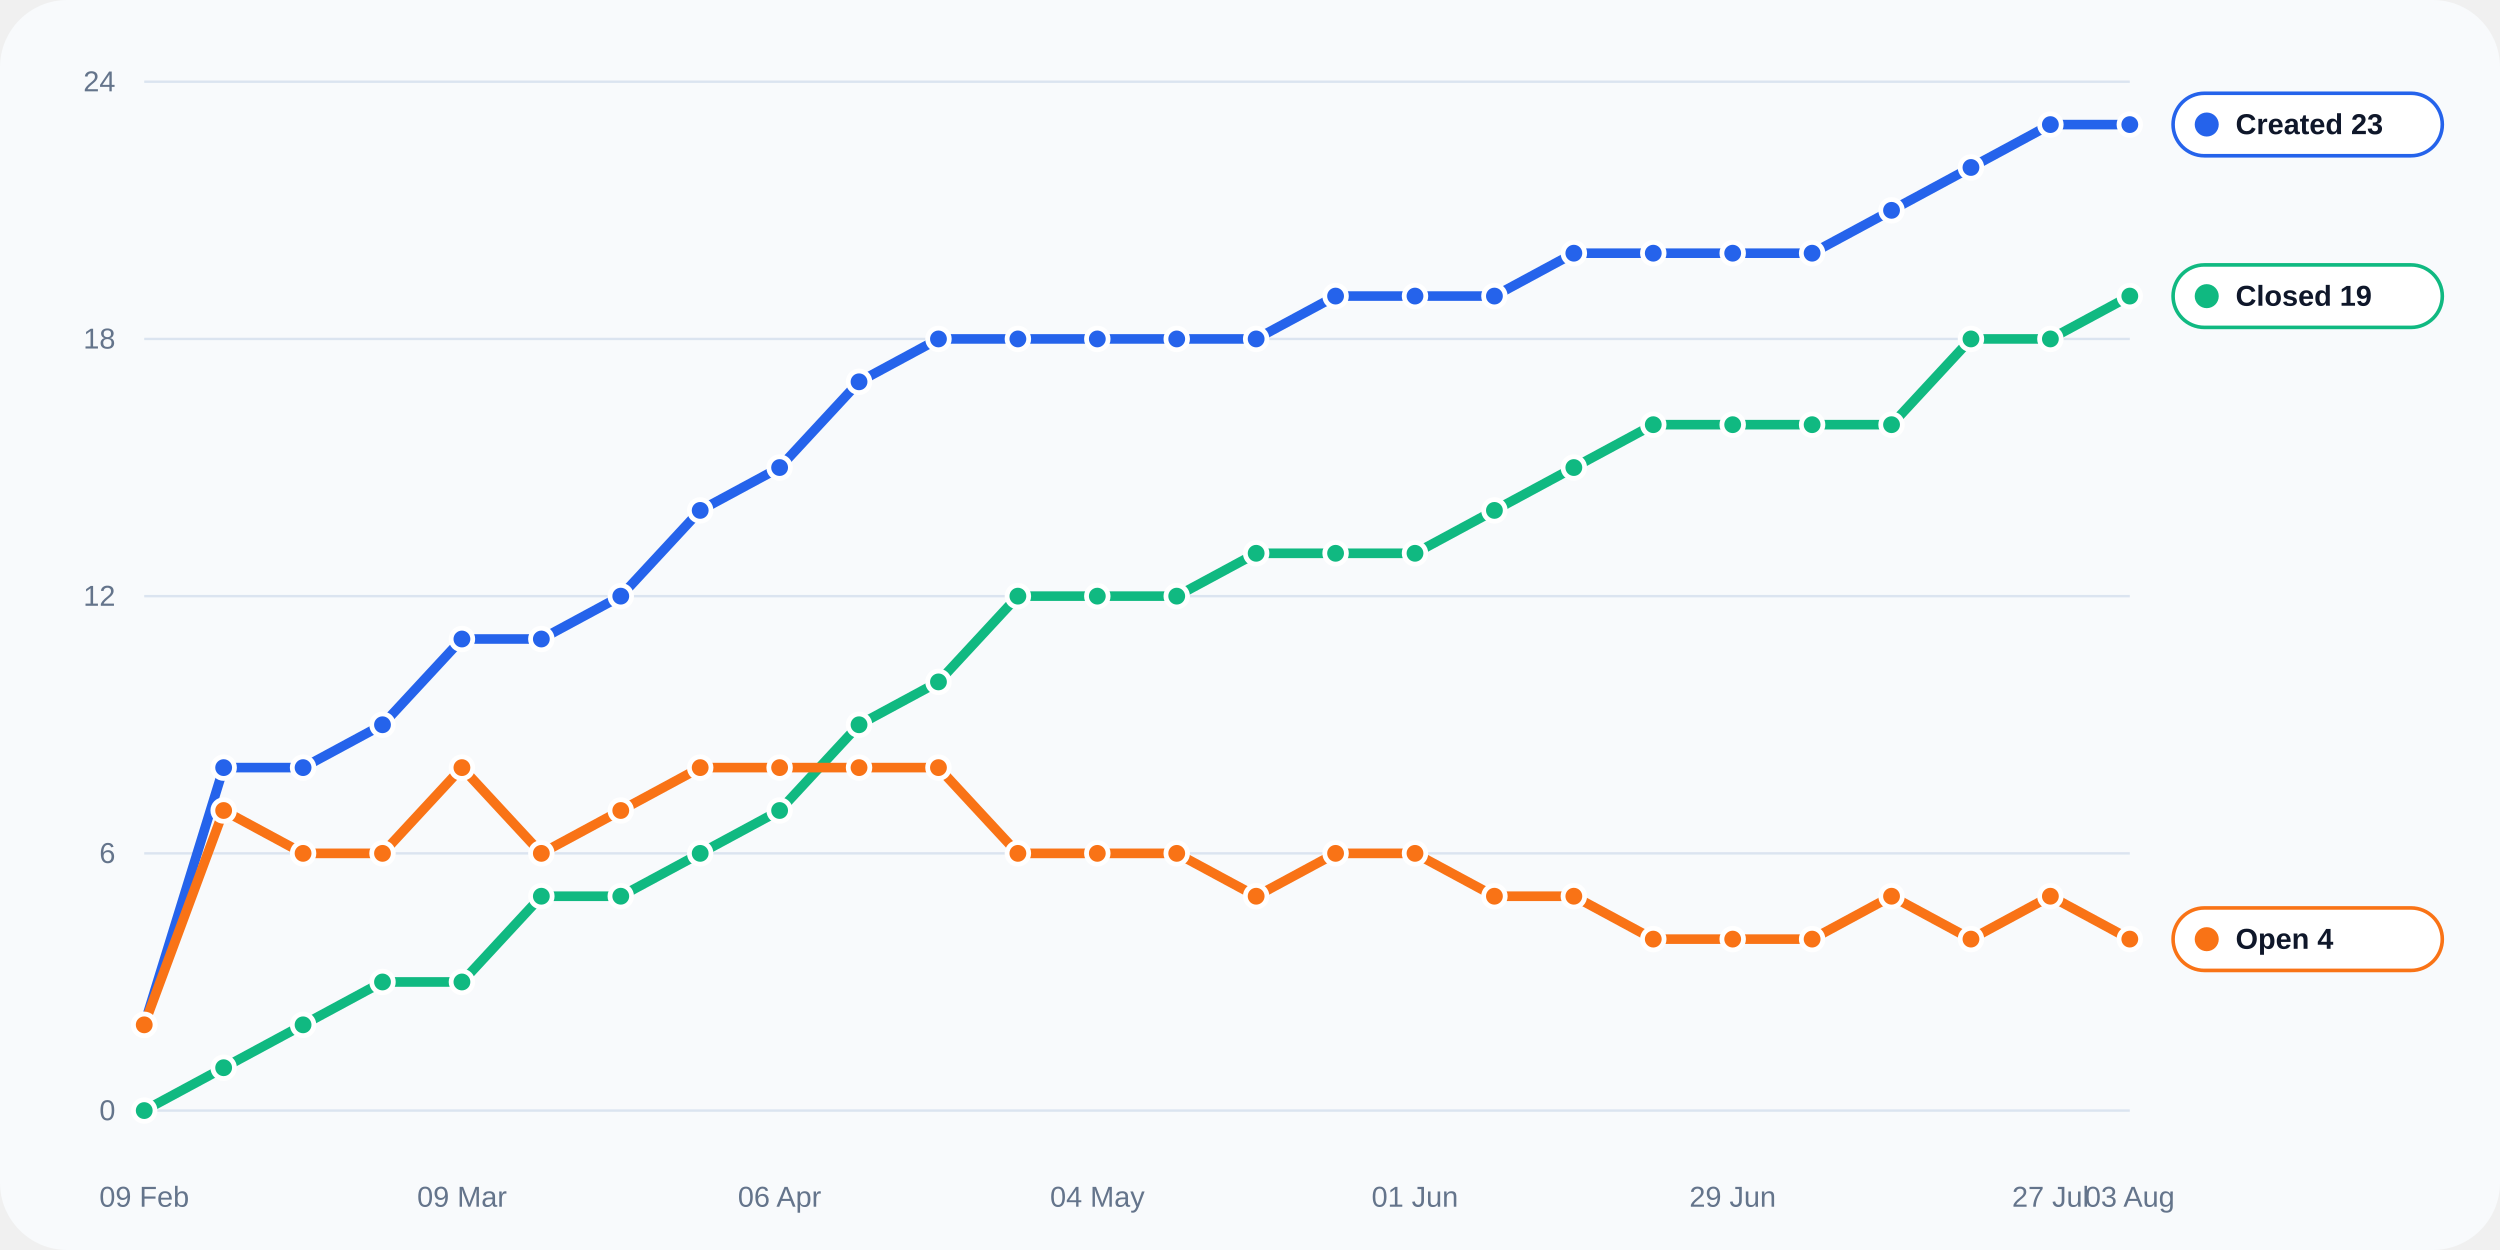
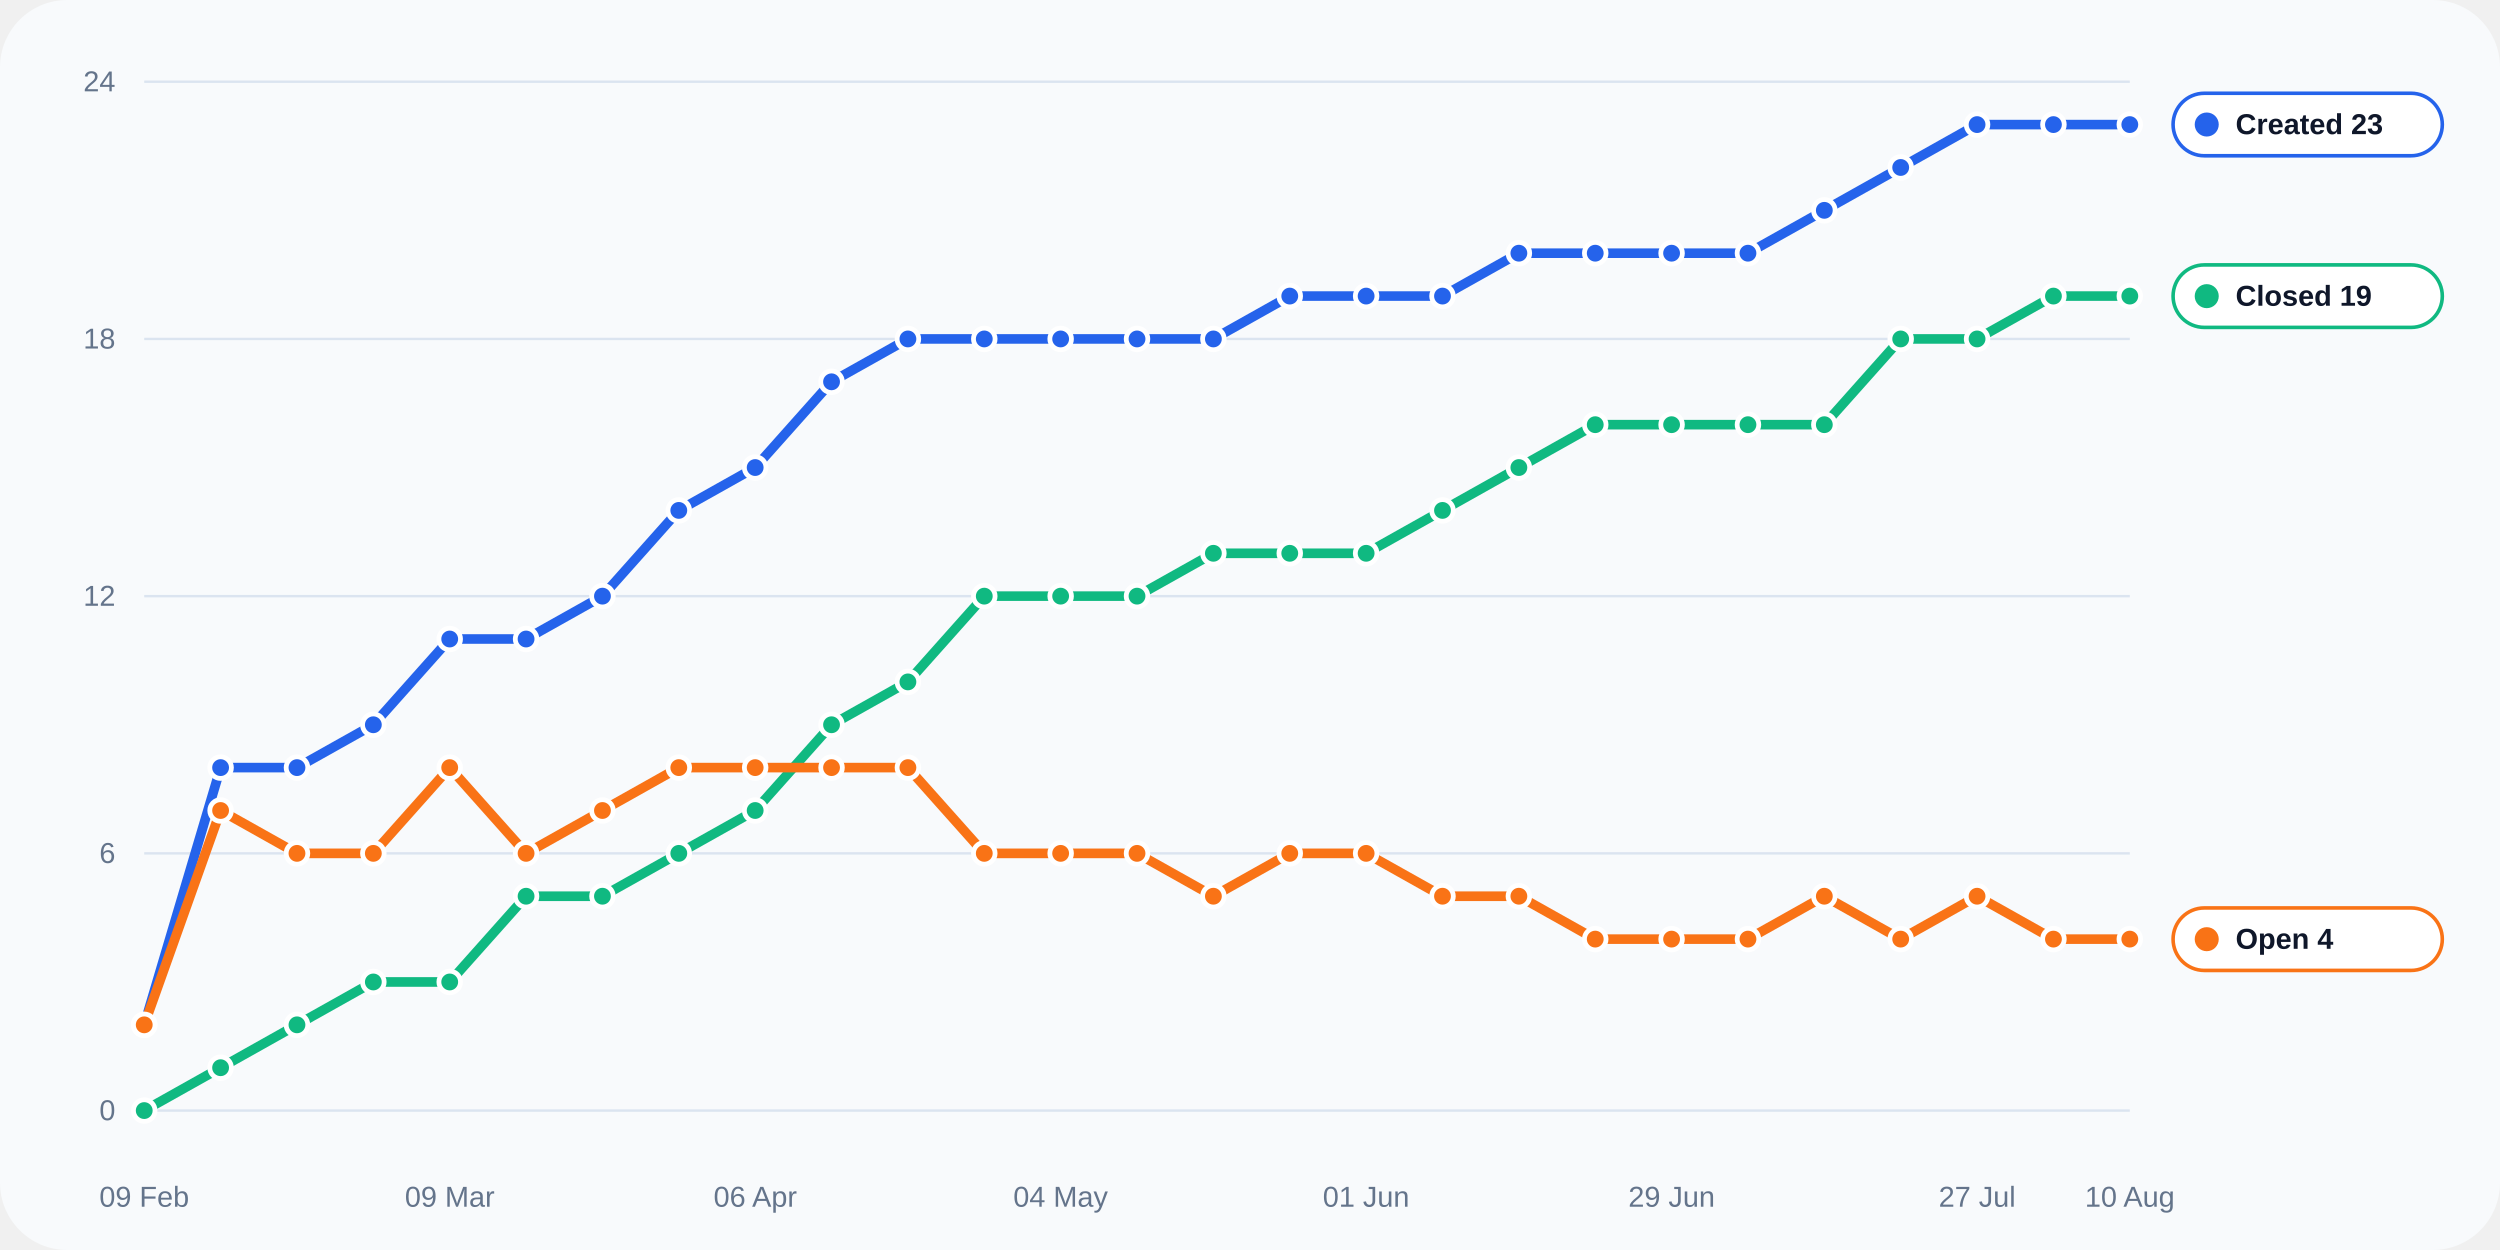
<svg xmlns="http://www.w3.org/2000/svg" width="1040" height="520" viewBox="0 0 1040 520" role="img">
  <rect width="100%" height="100%" rx="28" fill="#f8fafc" />
  <line x1="60" y1="462.0" x2="886" y2="462.0" stroke="#dbe4f0" stroke-width="1" />
  <text x="48" y="466.0" text-anchor="end" fill="#64748b" font-size="12" font-family="Arial, sans-serif">0</text>
  <line x1="60" y1="355.0" x2="886" y2="355.0" stroke="#dbe4f0" stroke-width="1" />
  <text x="48" y="359.0" text-anchor="end" fill="#64748b" font-size="12" font-family="Arial, sans-serif">6</text>
  <line x1="60" y1="248.0" x2="886" y2="248.0" stroke="#dbe4f0" stroke-width="1" />
  <text x="48" y="252.0" text-anchor="end" fill="#64748b" font-size="12" font-family="Arial, sans-serif">12</text>
  <line x1="60" y1="141.0" x2="886" y2="141.0" stroke="#dbe4f0" stroke-width="1" />
  <text x="48" y="145.0" text-anchor="end" fill="#64748b" font-size="12" font-family="Arial, sans-serif">18</text>
  <line x1="60" y1="34.0" x2="886" y2="34.0" stroke="#dbe4f0" stroke-width="1" />
  <text x="48" y="38.0" text-anchor="end" fill="#64748b" font-size="12" font-family="Arial, sans-serif">24</text>
  <text x="60.0" y="502" text-anchor="middle" fill="#64748b" font-size="12" font-family="Arial, sans-serif">09 Feb</text>
-   <text x="192.2" y="502" text-anchor="middle" fill="#64748b" font-size="12" font-family="Arial, sans-serif">09 Mar</text>
-   <text x="324.3" y="502" text-anchor="middle" fill="#64748b" font-size="12" font-family="Arial, sans-serif">06 Apr</text>
-   <text x="456.5" y="502" text-anchor="middle" fill="#64748b" font-size="12" font-family="Arial, sans-serif">04 May</text>
-   <text x="588.6" y="502" text-anchor="middle" fill="#64748b" font-size="12" font-family="Arial, sans-serif">01 Jun</text>
-   <text x="720.8" y="502" text-anchor="middle" fill="#64748b" font-size="12" font-family="Arial, sans-serif">29 Jun</text>
-   <text x="853.0" y="502" text-anchor="middle" fill="#64748b" font-size="12" font-family="Arial, sans-serif">27 Jul</text>
-   <text x="886.0" y="502" text-anchor="middle" fill="#64748b" font-size="12" font-family="Arial, sans-serif">03 Aug</text>
-   <polyline fill="none" stroke="#2563eb" stroke-width="4" stroke-linecap="round" stroke-linejoin="round" points="60.00,426.33 93.04,319.33 126.08,319.33 159.12,301.50 192.16,265.83 225.20,265.83 258.24,248.00 291.28,212.33 324.32,194.50 357.36,158.83 390.40,141.00 423.44,141.00 456.48,141.00 489.52,141.00 522.56,141.00 555.60,123.17 588.64,123.17 621.68,123.17 654.72,105.33 687.76,105.33 720.80,105.33 753.84,105.33 786.88,87.50 819.92,69.67 852.96,51.83 886.00,51.83" />
+   <text x="187.1" y="502" text-anchor="middle" fill="#64748b" font-size="12" font-family="Arial, sans-serif">09 Mar</text>
+   <text x="314.2" y="502" text-anchor="middle" fill="#64748b" font-size="12" font-family="Arial, sans-serif">06 Apr</text>
+   <text x="441.2" y="502" text-anchor="middle" fill="#64748b" font-size="12" font-family="Arial, sans-serif">04 May</text>
+   <text x="568.3" y="502" text-anchor="middle" fill="#64748b" font-size="12" font-family="Arial, sans-serif">01 Jun</text>
+   <text x="695.4" y="502" text-anchor="middle" fill="#64748b" font-size="12" font-family="Arial, sans-serif">29 Jun</text>
+   <text x="822.5" y="502" text-anchor="middle" fill="#64748b" font-size="12" font-family="Arial, sans-serif">27 Jul</text>
+   <text x="886.0" y="502" text-anchor="middle" fill="#64748b" font-size="12" font-family="Arial, sans-serif">10 Aug</text>
+   <polyline fill="none" stroke="#2563eb" stroke-width="4" stroke-linecap="round" stroke-linejoin="round" points="60.00,426.33 91.77,319.33 123.54,319.33 155.31,301.50 187.08,265.83 218.85,265.83 250.62,248.00 282.38,212.33 314.15,194.50 345.92,158.83 377.69,141.00 409.46,141.00 441.23,141.00 473.00,141.00 504.77,141.00 536.54,123.17 568.31,123.17 600.08,123.17 631.85,105.33 663.62,105.33 695.38,105.33 727.15,105.33 758.92,87.50 790.69,69.67 822.46,51.83 854.23,51.83 886.00,51.83" />
  <circle cx="60.00" cy="426.33" r="4.5" fill="#2563eb" stroke="#fff" stroke-width="2" />
-   <circle cx="93.04" cy="319.33" r="4.5" fill="#2563eb" stroke="#fff" stroke-width="2" />
-   <circle cx="126.08" cy="319.33" r="4.5" fill="#2563eb" stroke="#fff" stroke-width="2" />
-   <circle cx="159.12" cy="301.50" r="4.5" fill="#2563eb" stroke="#fff" stroke-width="2" />
-   <circle cx="192.16" cy="265.83" r="4.5" fill="#2563eb" stroke="#fff" stroke-width="2" />
-   <circle cx="225.20" cy="265.83" r="4.5" fill="#2563eb" stroke="#fff" stroke-width="2" />
-   <circle cx="258.24" cy="248.00" r="4.5" fill="#2563eb" stroke="#fff" stroke-width="2" />
-   <circle cx="291.28" cy="212.33" r="4.5" fill="#2563eb" stroke="#fff" stroke-width="2" />
-   <circle cx="324.32" cy="194.50" r="4.5" fill="#2563eb" stroke="#fff" stroke-width="2" />
-   <circle cx="357.36" cy="158.83" r="4.5" fill="#2563eb" stroke="#fff" stroke-width="2" />
-   <circle cx="390.40" cy="141.00" r="4.5" fill="#2563eb" stroke="#fff" stroke-width="2" />
-   <circle cx="423.44" cy="141.00" r="4.5" fill="#2563eb" stroke="#fff" stroke-width="2" />
-   <circle cx="456.48" cy="141.00" r="4.5" fill="#2563eb" stroke="#fff" stroke-width="2" />
-   <circle cx="489.52" cy="141.00" r="4.5" fill="#2563eb" stroke="#fff" stroke-width="2" />
-   <circle cx="522.56" cy="141.00" r="4.5" fill="#2563eb" stroke="#fff" stroke-width="2" />
-   <circle cx="555.60" cy="123.17" r="4.5" fill="#2563eb" stroke="#fff" stroke-width="2" />
-   <circle cx="588.64" cy="123.17" r="4.5" fill="#2563eb" stroke="#fff" stroke-width="2" />
-   <circle cx="621.68" cy="123.17" r="4.5" fill="#2563eb" stroke="#fff" stroke-width="2" />
-   <circle cx="654.72" cy="105.33" r="4.5" fill="#2563eb" stroke="#fff" stroke-width="2" />
-   <circle cx="687.76" cy="105.33" r="4.5" fill="#2563eb" stroke="#fff" stroke-width="2" />
-   <circle cx="720.80" cy="105.33" r="4.5" fill="#2563eb" stroke="#fff" stroke-width="2" />
-   <circle cx="753.84" cy="105.33" r="4.5" fill="#2563eb" stroke="#fff" stroke-width="2" />
-   <circle cx="786.88" cy="87.50" r="4.5" fill="#2563eb" stroke="#fff" stroke-width="2" />
-   <circle cx="819.92" cy="69.67" r="4.5" fill="#2563eb" stroke="#fff" stroke-width="2" />
-   <circle cx="852.96" cy="51.83" r="4.5" fill="#2563eb" stroke="#fff" stroke-width="2" />
+   <circle cx="91.77" cy="319.33" r="4.5" fill="#2563eb" stroke="#fff" stroke-width="2" />
+   <circle cx="123.54" cy="319.33" r="4.5" fill="#2563eb" stroke="#fff" stroke-width="2" />
+   <circle cx="155.31" cy="301.50" r="4.5" fill="#2563eb" stroke="#fff" stroke-width="2" />
+   <circle cx="187.08" cy="265.83" r="4.5" fill="#2563eb" stroke="#fff" stroke-width="2" />
+   <circle cx="218.85" cy="265.83" r="4.5" fill="#2563eb" stroke="#fff" stroke-width="2" />
+   <circle cx="250.62" cy="248.00" r="4.5" fill="#2563eb" stroke="#fff" stroke-width="2" />
+   <circle cx="282.38" cy="212.33" r="4.5" fill="#2563eb" stroke="#fff" stroke-width="2" />
+   <circle cx="314.15" cy="194.50" r="4.5" fill="#2563eb" stroke="#fff" stroke-width="2" />
+   <circle cx="345.92" cy="158.83" r="4.5" fill="#2563eb" stroke="#fff" stroke-width="2" />
+   <circle cx="377.69" cy="141.00" r="4.5" fill="#2563eb" stroke="#fff" stroke-width="2" />
+   <circle cx="409.46" cy="141.00" r="4.5" fill="#2563eb" stroke="#fff" stroke-width="2" />
+   <circle cx="441.23" cy="141.00" r="4.5" fill="#2563eb" stroke="#fff" stroke-width="2" />
+   <circle cx="473.00" cy="141.00" r="4.5" fill="#2563eb" stroke="#fff" stroke-width="2" />
+   <circle cx="504.77" cy="141.00" r="4.5" fill="#2563eb" stroke="#fff" stroke-width="2" />
+   <circle cx="536.54" cy="123.17" r="4.5" fill="#2563eb" stroke="#fff" stroke-width="2" />
+   <circle cx="568.31" cy="123.17" r="4.5" fill="#2563eb" stroke="#fff" stroke-width="2" />
+   <circle cx="600.08" cy="123.17" r="4.5" fill="#2563eb" stroke="#fff" stroke-width="2" />
+   <circle cx="631.85" cy="105.33" r="4.5" fill="#2563eb" stroke="#fff" stroke-width="2" />
+   <circle cx="663.62" cy="105.33" r="4.5" fill="#2563eb" stroke="#fff" stroke-width="2" />
+   <circle cx="695.38" cy="105.33" r="4.5" fill="#2563eb" stroke="#fff" stroke-width="2" />
+   <circle cx="727.15" cy="105.33" r="4.5" fill="#2563eb" stroke="#fff" stroke-width="2" />
+   <circle cx="758.92" cy="87.50" r="4.5" fill="#2563eb" stroke="#fff" stroke-width="2" />
+   <circle cx="790.69" cy="69.67" r="4.5" fill="#2563eb" stroke="#fff" stroke-width="2" />
+   <circle cx="822.46" cy="51.83" r="4.5" fill="#2563eb" stroke="#fff" stroke-width="2" />
+   <circle cx="854.23" cy="51.83" r="4.5" fill="#2563eb" stroke="#fff" stroke-width="2" />
  <circle cx="886.00" cy="51.83" r="4.5" fill="#2563eb" stroke="#fff" stroke-width="2" />
-   <polyline fill="none" stroke="#10b981" stroke-width="4" stroke-linecap="round" stroke-linejoin="round" points="60.00,462.00 93.04,444.17 126.08,426.33 159.12,408.50 192.16,408.50 225.20,372.83 258.24,372.83 291.28,355.00 324.32,337.17 357.36,301.50 390.40,283.67 423.44,248.00 456.48,248.00 489.52,248.00 522.56,230.17 555.60,230.17 588.64,230.17 621.68,212.33 654.72,194.50 687.76,176.67 720.80,176.67 753.84,176.67 786.88,176.67 819.92,141.00 852.96,141.00 886.00,123.17" />
+   <polyline fill="none" stroke="#10b981" stroke-width="4" stroke-linecap="round" stroke-linejoin="round" points="60.00,462.00 91.77,444.17 123.54,426.33 155.31,408.50 187.08,408.50 218.85,372.83 250.62,372.83 282.38,355.00 314.15,337.17 345.92,301.50 377.69,283.67 409.46,248.00 441.23,248.00 473.00,248.00 504.77,230.17 536.54,230.17 568.31,230.17 600.08,212.33 631.85,194.50 663.62,176.67 695.38,176.67 727.15,176.67 758.92,176.67 790.69,141.00 822.46,141.00 854.23,123.17 886.00,123.17" />
  <circle cx="60.00" cy="462.00" r="4.5" fill="#10b981" stroke="#fff" stroke-width="2" />
-   <circle cx="93.04" cy="444.17" r="4.5" fill="#10b981" stroke="#fff" stroke-width="2" />
-   <circle cx="126.08" cy="426.33" r="4.5" fill="#10b981" stroke="#fff" stroke-width="2" />
-   <circle cx="159.12" cy="408.50" r="4.5" fill="#10b981" stroke="#fff" stroke-width="2" />
-   <circle cx="192.16" cy="408.50" r="4.5" fill="#10b981" stroke="#fff" stroke-width="2" />
-   <circle cx="225.20" cy="372.83" r="4.5" fill="#10b981" stroke="#fff" stroke-width="2" />
-   <circle cx="258.24" cy="372.83" r="4.5" fill="#10b981" stroke="#fff" stroke-width="2" />
-   <circle cx="291.28" cy="355.00" r="4.5" fill="#10b981" stroke="#fff" stroke-width="2" />
-   <circle cx="324.32" cy="337.17" r="4.5" fill="#10b981" stroke="#fff" stroke-width="2" />
-   <circle cx="357.36" cy="301.50" r="4.5" fill="#10b981" stroke="#fff" stroke-width="2" />
-   <circle cx="390.40" cy="283.67" r="4.5" fill="#10b981" stroke="#fff" stroke-width="2" />
-   <circle cx="423.44" cy="248.00" r="4.5" fill="#10b981" stroke="#fff" stroke-width="2" />
-   <circle cx="456.48" cy="248.00" r="4.5" fill="#10b981" stroke="#fff" stroke-width="2" />
-   <circle cx="489.52" cy="248.00" r="4.5" fill="#10b981" stroke="#fff" stroke-width="2" />
-   <circle cx="522.56" cy="230.17" r="4.5" fill="#10b981" stroke="#fff" stroke-width="2" />
-   <circle cx="555.60" cy="230.17" r="4.5" fill="#10b981" stroke="#fff" stroke-width="2" />
-   <circle cx="588.64" cy="230.17" r="4.5" fill="#10b981" stroke="#fff" stroke-width="2" />
-   <circle cx="621.68" cy="212.33" r="4.5" fill="#10b981" stroke="#fff" stroke-width="2" />
-   <circle cx="654.72" cy="194.50" r="4.5" fill="#10b981" stroke="#fff" stroke-width="2" />
-   <circle cx="687.76" cy="176.67" r="4.5" fill="#10b981" stroke="#fff" stroke-width="2" />
-   <circle cx="720.80" cy="176.67" r="4.5" fill="#10b981" stroke="#fff" stroke-width="2" />
-   <circle cx="753.84" cy="176.67" r="4.5" fill="#10b981" stroke="#fff" stroke-width="2" />
-   <circle cx="786.88" cy="176.67" r="4.5" fill="#10b981" stroke="#fff" stroke-width="2" />
-   <circle cx="819.92" cy="141.00" r="4.5" fill="#10b981" stroke="#fff" stroke-width="2" />
-   <circle cx="852.96" cy="141.00" r="4.5" fill="#10b981" stroke="#fff" stroke-width="2" />
+   <circle cx="91.77" cy="444.17" r="4.5" fill="#10b981" stroke="#fff" stroke-width="2" />
+   <circle cx="123.54" cy="426.33" r="4.5" fill="#10b981" stroke="#fff" stroke-width="2" />
+   <circle cx="155.31" cy="408.50" r="4.5" fill="#10b981" stroke="#fff" stroke-width="2" />
+   <circle cx="187.08" cy="408.50" r="4.5" fill="#10b981" stroke="#fff" stroke-width="2" />
+   <circle cx="218.85" cy="372.83" r="4.5" fill="#10b981" stroke="#fff" stroke-width="2" />
+   <circle cx="250.62" cy="372.83" r="4.5" fill="#10b981" stroke="#fff" stroke-width="2" />
+   <circle cx="282.38" cy="355.00" r="4.5" fill="#10b981" stroke="#fff" stroke-width="2" />
+   <circle cx="314.15" cy="337.17" r="4.5" fill="#10b981" stroke="#fff" stroke-width="2" />
+   <circle cx="345.92" cy="301.50" r="4.5" fill="#10b981" stroke="#fff" stroke-width="2" />
+   <circle cx="377.69" cy="283.67" r="4.5" fill="#10b981" stroke="#fff" stroke-width="2" />
+   <circle cx="409.46" cy="248.00" r="4.5" fill="#10b981" stroke="#fff" stroke-width="2" />
+   <circle cx="441.23" cy="248.00" r="4.5" fill="#10b981" stroke="#fff" stroke-width="2" />
+   <circle cx="473.00" cy="248.00" r="4.5" fill="#10b981" stroke="#fff" stroke-width="2" />
+   <circle cx="504.77" cy="230.17" r="4.5" fill="#10b981" stroke="#fff" stroke-width="2" />
+   <circle cx="536.54" cy="230.17" r="4.5" fill="#10b981" stroke="#fff" stroke-width="2" />
+   <circle cx="568.31" cy="230.17" r="4.5" fill="#10b981" stroke="#fff" stroke-width="2" />
+   <circle cx="600.08" cy="212.33" r="4.5" fill="#10b981" stroke="#fff" stroke-width="2" />
+   <circle cx="631.85" cy="194.50" r="4.5" fill="#10b981" stroke="#fff" stroke-width="2" />
+   <circle cx="663.62" cy="176.67" r="4.5" fill="#10b981" stroke="#fff" stroke-width="2" />
+   <circle cx="695.38" cy="176.67" r="4.5" fill="#10b981" stroke="#fff" stroke-width="2" />
+   <circle cx="727.15" cy="176.67" r="4.5" fill="#10b981" stroke="#fff" stroke-width="2" />
+   <circle cx="758.92" cy="176.67" r="4.5" fill="#10b981" stroke="#fff" stroke-width="2" />
+   <circle cx="790.69" cy="141.00" r="4.5" fill="#10b981" stroke="#fff" stroke-width="2" />
+   <circle cx="822.46" cy="141.00" r="4.5" fill="#10b981" stroke="#fff" stroke-width="2" />
+   <circle cx="854.23" cy="123.17" r="4.5" fill="#10b981" stroke="#fff" stroke-width="2" />
  <circle cx="886.00" cy="123.17" r="4.5" fill="#10b981" stroke="#fff" stroke-width="2" />
-   <polyline fill="none" stroke="#f97316" stroke-width="4" stroke-linecap="round" stroke-linejoin="round" points="60.00,426.33 93.04,337.17 126.08,355.00 159.12,355.00 192.16,319.33 225.20,355.00 258.24,337.17 291.28,319.33 324.32,319.33 357.36,319.33 390.40,319.33 423.44,355.00 456.48,355.00 489.52,355.00 522.56,372.83 555.60,355.00 588.64,355.00 621.68,372.83 654.72,372.83 687.76,390.67 720.80,390.67 753.84,390.67 786.88,372.83 819.92,390.67 852.96,372.83 886.00,390.67" />
+   <polyline fill="none" stroke="#f97316" stroke-width="4" stroke-linecap="round" stroke-linejoin="round" points="60.00,426.33 91.77,337.17 123.54,355.00 155.31,355.00 187.08,319.33 218.85,355.00 250.62,337.17 282.38,319.33 314.15,319.33 345.92,319.33 377.69,319.33 409.46,355.00 441.23,355.00 473.00,355.00 504.77,372.83 536.54,355.00 568.31,355.00 600.08,372.83 631.85,372.83 663.62,390.67 695.38,390.67 727.15,390.67 758.92,372.83 790.69,390.67 822.46,372.83 854.23,390.67 886.00,390.67" />
  <circle cx="60.00" cy="426.33" r="4.5" fill="#f97316" stroke="#fff" stroke-width="2" />
-   <circle cx="93.04" cy="337.17" r="4.5" fill="#f97316" stroke="#fff" stroke-width="2" />
-   <circle cx="126.08" cy="355.00" r="4.5" fill="#f97316" stroke="#fff" stroke-width="2" />
-   <circle cx="159.12" cy="355.00" r="4.5" fill="#f97316" stroke="#fff" stroke-width="2" />
-   <circle cx="192.16" cy="319.33" r="4.5" fill="#f97316" stroke="#fff" stroke-width="2" />
-   <circle cx="225.20" cy="355.00" r="4.5" fill="#f97316" stroke="#fff" stroke-width="2" />
-   <circle cx="258.24" cy="337.17" r="4.5" fill="#f97316" stroke="#fff" stroke-width="2" />
-   <circle cx="291.28" cy="319.33" r="4.5" fill="#f97316" stroke="#fff" stroke-width="2" />
-   <circle cx="324.32" cy="319.33" r="4.5" fill="#f97316" stroke="#fff" stroke-width="2" />
-   <circle cx="357.36" cy="319.33" r="4.5" fill="#f97316" stroke="#fff" stroke-width="2" />
-   <circle cx="390.40" cy="319.33" r="4.5" fill="#f97316" stroke="#fff" stroke-width="2" />
-   <circle cx="423.44" cy="355.00" r="4.5" fill="#f97316" stroke="#fff" stroke-width="2" />
-   <circle cx="456.48" cy="355.00" r="4.5" fill="#f97316" stroke="#fff" stroke-width="2" />
-   <circle cx="489.52" cy="355.00" r="4.5" fill="#f97316" stroke="#fff" stroke-width="2" />
-   <circle cx="522.56" cy="372.83" r="4.5" fill="#f97316" stroke="#fff" stroke-width="2" />
-   <circle cx="555.60" cy="355.00" r="4.5" fill="#f97316" stroke="#fff" stroke-width="2" />
-   <circle cx="588.64" cy="355.00" r="4.5" fill="#f97316" stroke="#fff" stroke-width="2" />
-   <circle cx="621.68" cy="372.83" r="4.5" fill="#f97316" stroke="#fff" stroke-width="2" />
-   <circle cx="654.72" cy="372.83" r="4.5" fill="#f97316" stroke="#fff" stroke-width="2" />
-   <circle cx="687.76" cy="390.67" r="4.5" fill="#f97316" stroke="#fff" stroke-width="2" />
-   <circle cx="720.80" cy="390.67" r="4.5" fill="#f97316" stroke="#fff" stroke-width="2" />
-   <circle cx="753.84" cy="390.67" r="4.5" fill="#f97316" stroke="#fff" stroke-width="2" />
-   <circle cx="786.88" cy="372.83" r="4.5" fill="#f97316" stroke="#fff" stroke-width="2" />
-   <circle cx="819.92" cy="390.67" r="4.5" fill="#f97316" stroke="#fff" stroke-width="2" />
-   <circle cx="852.96" cy="372.83" r="4.5" fill="#f97316" stroke="#fff" stroke-width="2" />
+   <circle cx="91.77" cy="337.17" r="4.5" fill="#f97316" stroke="#fff" stroke-width="2" />
+   <circle cx="123.54" cy="355.00" r="4.5" fill="#f97316" stroke="#fff" stroke-width="2" />
+   <circle cx="155.31" cy="355.00" r="4.5" fill="#f97316" stroke="#fff" stroke-width="2" />
+   <circle cx="187.08" cy="319.33" r="4.5" fill="#f97316" stroke="#fff" stroke-width="2" />
+   <circle cx="218.85" cy="355.00" r="4.5" fill="#f97316" stroke="#fff" stroke-width="2" />
+   <circle cx="250.62" cy="337.17" r="4.5" fill="#f97316" stroke="#fff" stroke-width="2" />
+   <circle cx="282.38" cy="319.33" r="4.5" fill="#f97316" stroke="#fff" stroke-width="2" />
+   <circle cx="314.15" cy="319.33" r="4.5" fill="#f97316" stroke="#fff" stroke-width="2" />
+   <circle cx="345.92" cy="319.33" r="4.5" fill="#f97316" stroke="#fff" stroke-width="2" />
+   <circle cx="377.69" cy="319.33" r="4.5" fill="#f97316" stroke="#fff" stroke-width="2" />
+   <circle cx="409.46" cy="355.00" r="4.5" fill="#f97316" stroke="#fff" stroke-width="2" />
+   <circle cx="441.23" cy="355.00" r="4.5" fill="#f97316" stroke="#fff" stroke-width="2" />
+   <circle cx="473.00" cy="355.00" r="4.5" fill="#f97316" stroke="#fff" stroke-width="2" />
+   <circle cx="504.77" cy="372.83" r="4.5" fill="#f97316" stroke="#fff" stroke-width="2" />
+   <circle cx="536.54" cy="355.00" r="4.5" fill="#f97316" stroke="#fff" stroke-width="2" />
+   <circle cx="568.31" cy="355.00" r="4.5" fill="#f97316" stroke="#fff" stroke-width="2" />
+   <circle cx="600.08" cy="372.83" r="4.5" fill="#f97316" stroke="#fff" stroke-width="2" />
+   <circle cx="631.85" cy="372.83" r="4.5" fill="#f97316" stroke="#fff" stroke-width="2" />
+   <circle cx="663.62" cy="390.67" r="4.5" fill="#f97316" stroke="#fff" stroke-width="2" />
+   <circle cx="695.38" cy="390.67" r="4.5" fill="#f97316" stroke="#fff" stroke-width="2" />
+   <circle cx="727.15" cy="390.67" r="4.5" fill="#f97316" stroke="#fff" stroke-width="2" />
+   <circle cx="758.92" cy="372.83" r="4.5" fill="#f97316" stroke="#fff" stroke-width="2" />
+   <circle cx="790.69" cy="390.67" r="4.5" fill="#f97316" stroke="#fff" stroke-width="2" />
+   <circle cx="822.46" cy="372.83" r="4.5" fill="#f97316" stroke="#fff" stroke-width="2" />
+   <circle cx="854.23" cy="390.67" r="4.5" fill="#f97316" stroke="#fff" stroke-width="2" />
  <circle cx="886.00" cy="390.67" r="4.5" fill="#f97316" stroke="#fff" stroke-width="2" />
  <rect x="904" y="38.8" width="112" height="26" rx="13" fill="#ffffff" stroke="#2563eb" stroke-width="1.5" />
  <circle cx="918" cy="51.8" r="5" fill="#2563eb" />
  <text x="930" y="55.8" fill="#0f172a" font-size="12" font-family="Arial, sans-serif" font-weight="700">Created 23</text>
  <rect x="904" y="110.2" width="112" height="26" rx="13" fill="#ffffff" stroke="#10b981" stroke-width="1.5" />
  <circle cx="918" cy="123.2" r="5" fill="#10b981" />
  <text x="930" y="127.2" fill="#0f172a" font-size="12" font-family="Arial, sans-serif" font-weight="700">Closed 19</text>
  <rect x="904" y="377.7" width="112" height="26" rx="13" fill="#ffffff" stroke="#f97316" stroke-width="1.5" />
  <circle cx="918" cy="390.7" r="5" fill="#f97316" />
  <text x="930" y="394.7" fill="#0f172a" font-size="12" font-family="Arial, sans-serif" font-weight="700">Open 4</text>
</svg>
